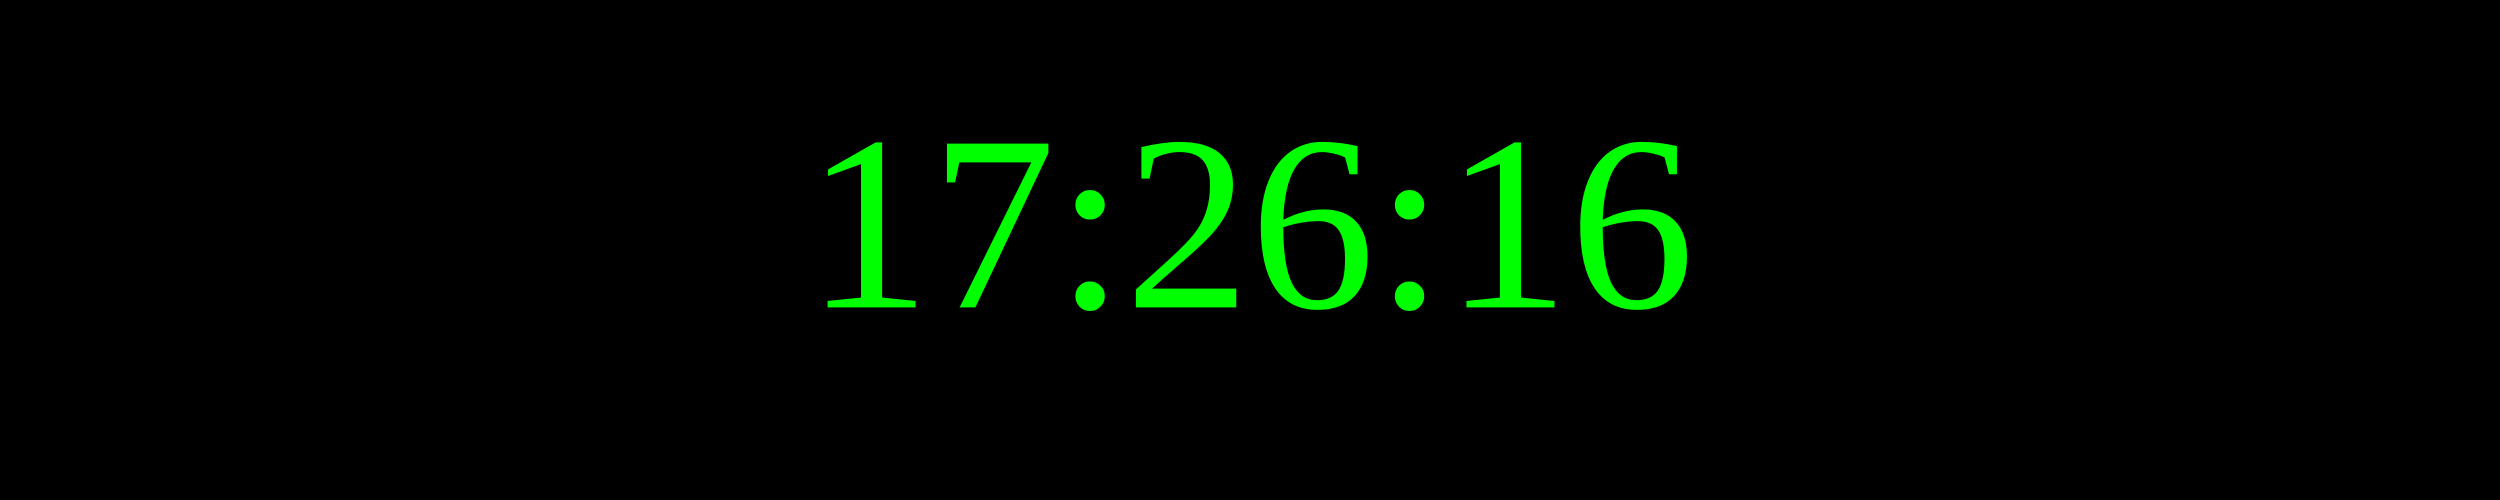
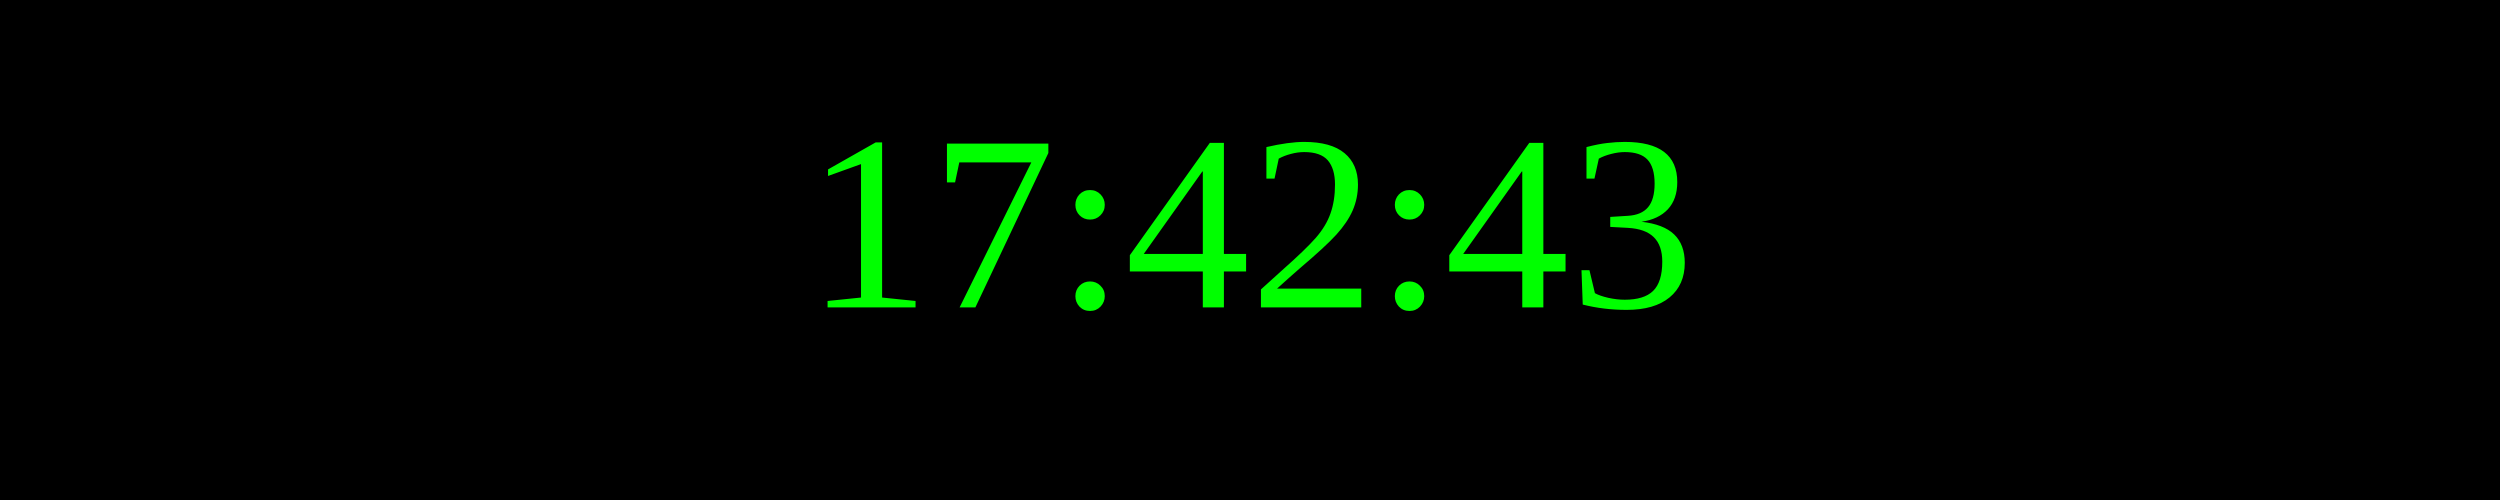
<svg xmlns="http://www.w3.org/2000/svg" width="250" height="50">
  <rect width="100%" height="100%" fill="black" />
  <text x="50%" y="50%" font-size="25" fill="lime" text-anchor="middle" dominant-baseline="middle">
- 17:26:16
+ 17:42:43
</text>
</svg>
